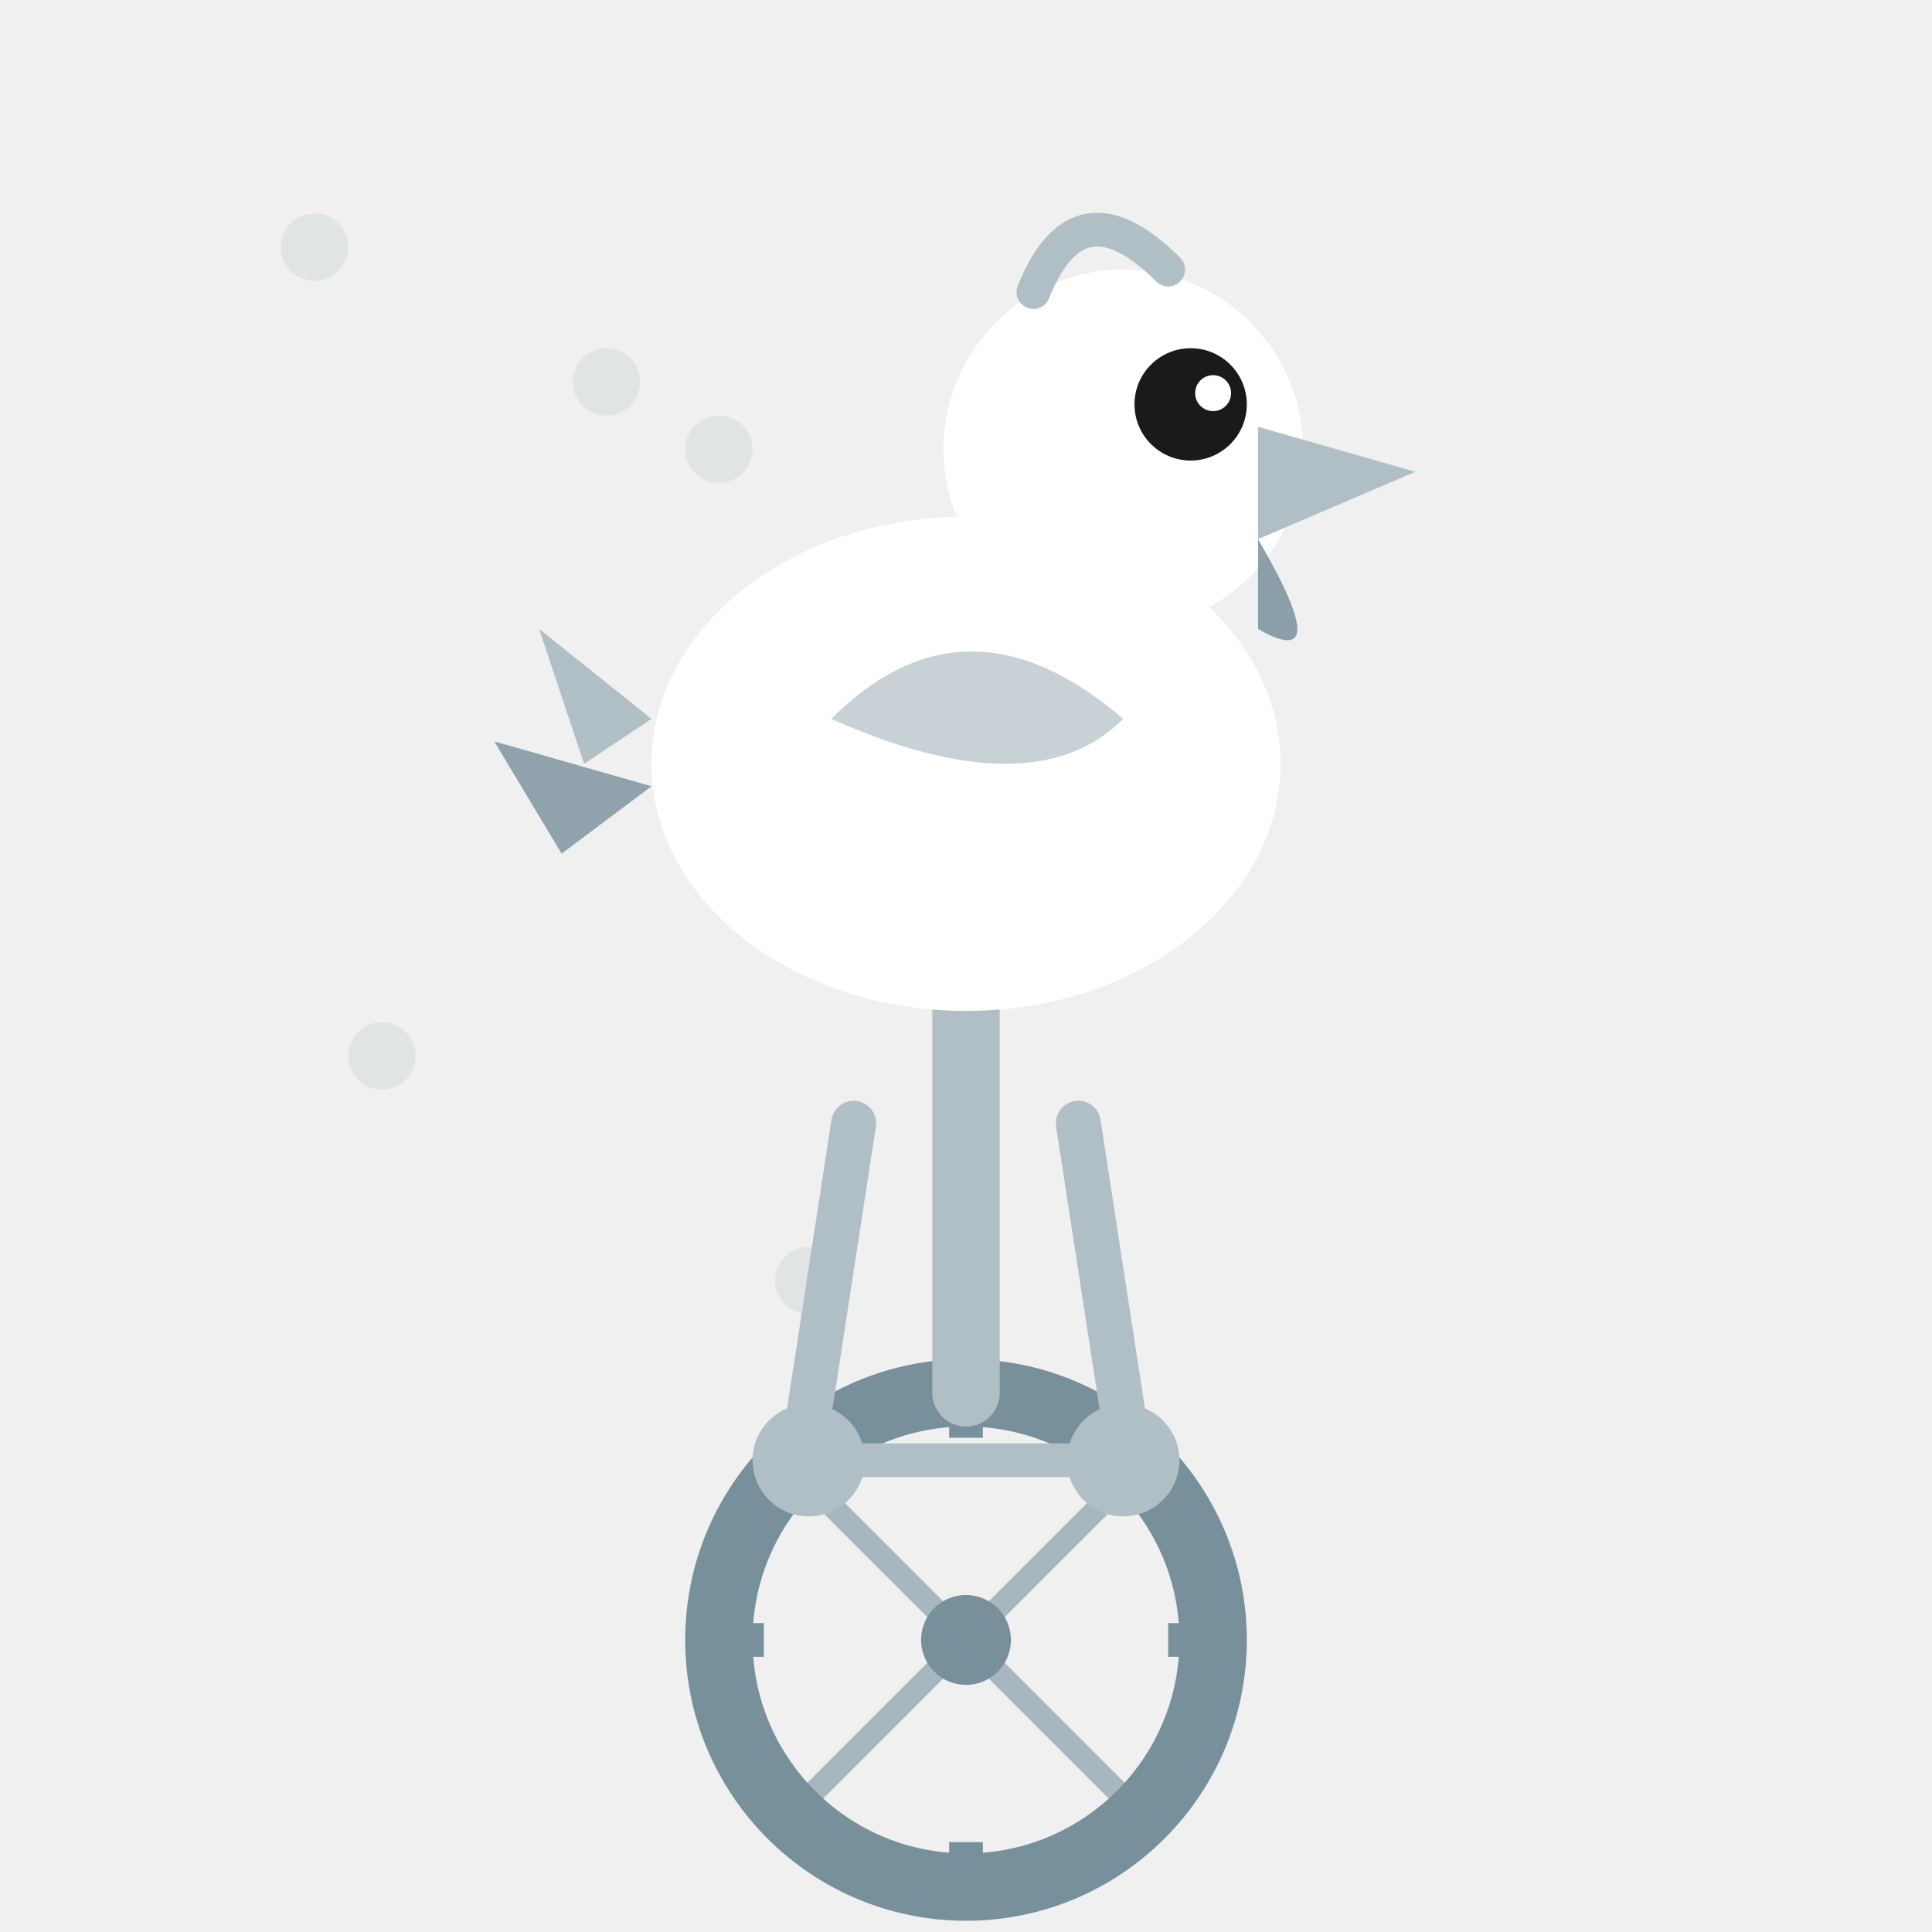
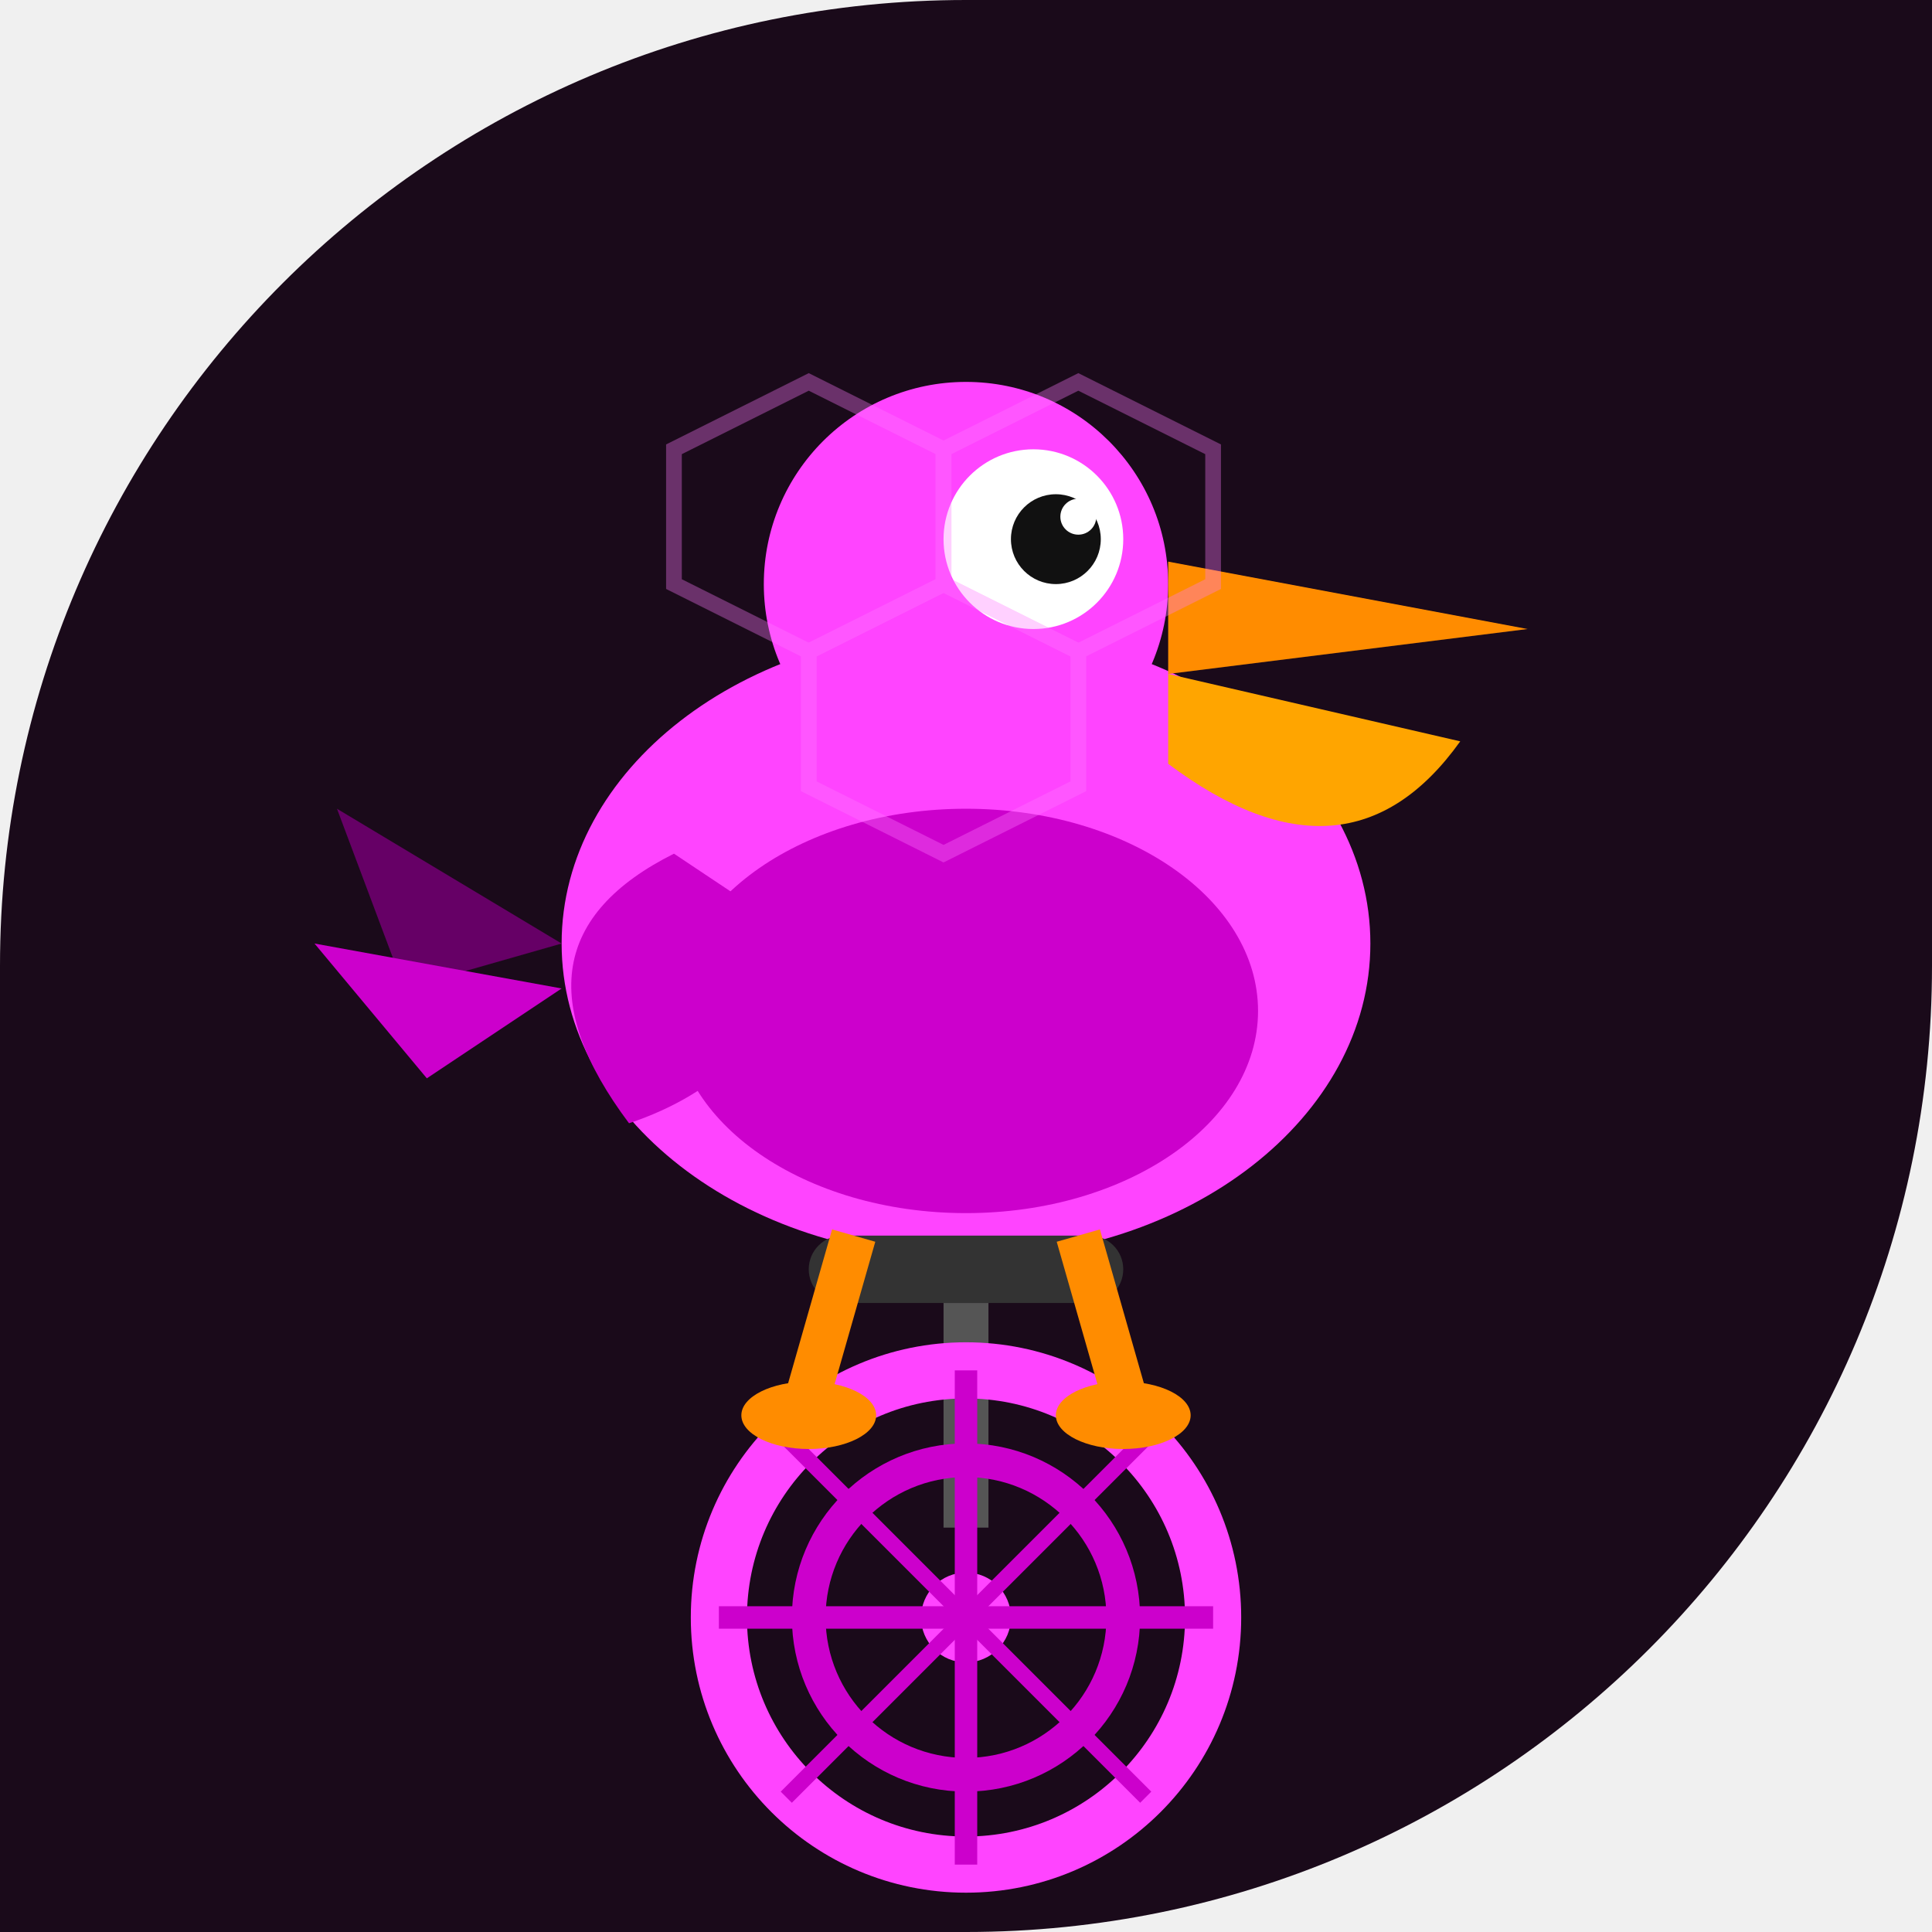
<svg xmlns="http://www.w3.org/2000/svg" width="86" height="86" viewBox="0 0 86 86">
  <defs>
-     <clipPath id="c9">
-       <path d="M 0 0 L 86.0 0 L 86.0 86.0 L 0 86.0 Z M 43 0 A 43.0 43.0 0 0 1 86.0 43.0 L 86 0 Z M 86 43 A 43.0 43.0 0 0 1 43.0 86.0 L 86 86 Z" />
+     <clipPath id="shape-clip">
+       <path d="M 0 0 L 86.0 0 L 86.0 86.0 L 0 86.0 Z M 0 43 A 43.0 43.0 0 0 1 43.0 0.0 L 0 0 Z M 86 43 A 43.0 43.0 0 0 1 43.0 86.0 L 86 86 Z" />
    </clipPath>
  </defs>
-   <g clip-path="url(#c9)">
-     <circle cx="36" cy="57" r="1.5" fill="#B0BEC5" opacity="0.25" />
-     <circle cx="32" cy="20" r="1.5" fill="#B0BEC5" opacity="0.25" />
-     <circle cx="14" cy="11" r="1.5" fill="#B0BEC5" opacity="0.25" />
-     <circle cx="44" cy="26" r="1.5" fill="#B0BEC5" opacity="0.25" />
-     <circle cx="17" cy="47" r="1.5" fill="#B0BEC5" opacity="0.25" />
-     <circle cx="27" cy="17" r="1.5" fill="#B0BEC5" opacity="0.25" />
-     <circle cx="47" cy="27" r="1.5" fill="#B0BEC5" opacity="0.25" />
-     <circle cx="52" cy="30" r="1.5" fill="#B0BEC5" opacity="0.25" />
-     <circle cx="43" cy="73" r="11" fill="none" stroke="#78909C" stroke-width="3" />
-     <circle cx="43" cy="73" r="2" fill="#78909C" />
-     <line x1="43" y1="62" x2="43" y2="64" stroke="#78909C" stroke-width="1.5" />
-     <line x1="43" y1="82" x2="43" y2="84" stroke="#78909C" stroke-width="1.5" />
-     <line x1="32" y1="73" x2="34" y2="73" stroke="#78909C" stroke-width="1.5" />
-     <line x1="52" y1="73" x2="54" y2="73" stroke="#78909C" stroke-width="1.5" />
-     <line x1="43" y1="73" x2="35" y2="65" stroke="#78909C" stroke-width="1" opacity="0.6" />
-     <line x1="43" y1="73" x2="51" y2="65" stroke="#78909C" stroke-width="1" opacity="0.6" />
-     <line x1="43" y1="73" x2="35" y2="81" stroke="#78909C" stroke-width="1" opacity="0.6" />
-     <line x1="43" y1="73" x2="51" y2="81" stroke="#78909C" stroke-width="1" opacity="0.6" />
-     <line x1="43" y1="62" x2="43" y2="44" stroke="#B0BEC5" stroke-width="3" stroke-linecap="round" />
-     <line x1="43" y1="44" x2="38" y2="42" stroke="#B0BEC5" stroke-width="2.5" stroke-linecap="round" />
-     <line x1="43" y1="44" x2="48" y2="42" stroke="#B0BEC5" stroke-width="2.5" stroke-linecap="round" />
-     <circle cx="36" cy="65" r="2.5" fill="#B0BEC5" />
-     <circle cx="50" cy="65" r="2.5" fill="#B0BEC5" />
-     <line x1="36" y1="65" x2="50" y2="65" stroke="#B0BEC5" stroke-width="1.5" />
-     <line x1="38" y1="50" x2="36" y2="63" stroke="#B0BEC5" stroke-width="2" stroke-linecap="round" />
-     <line x1="48" y1="50" x2="50" y2="63" stroke="#B0BEC5" stroke-width="2" stroke-linecap="round" />
-     <ellipse cx="43" cy="34" rx="14" ry="11" fill="#FFFFFF" />
-     <path d="M 29 32 L 24 28 L 26 34 Z" fill="#B0BEC5" />
-     <path d="M 29 35 L 22 33 L 25 38 Z" fill="#78909C" opacity="0.8" />
-     <path d="M 37 32 Q 43 26 50 32 Q 46 36 37 32 Z" fill="#B0BEC5" opacity="0.7" />
-     <circle cx="50" cy="20" r="8" fill="#FFFFFF" />
-     <circle cx="53" cy="18" r="2.5" fill="#1A1A1A" />
-     <circle cx="54" cy="17.5" r="0.8" fill="#FFFFFF" />
-     <path d="M 56 19 L 63 21 L 56 24 Z" fill="#B0BEC5" />
-     <path d="M 56 24 Q 59.5 30 56 28 Z" fill="#78909C" opacity="0.85" />
-     <path d="M 46 13 Q 48 8 52 12" fill="none" stroke="#B0BEC5" stroke-width="1.5" stroke-linecap="round" />
+   <g clip-path="url(#shape-clip)">
+     <path d="M 0 0 L 86.0 0 L 86.0 86.0 L 0 86.0 Z M 0 43 A 43.0 43.0 0 0 1 43.0 0.0 L 0 0 Z M 86 43 A 43.0 43.0 0 0 1 43.0 86.0 L 86 86 Z" fill="#1a0a1a" />
+     <ellipse cx="43" cy="42" rx="18" ry="14" fill="#ff44ff" />
+     <ellipse cx="43" cy="45" rx="13" ry="9" fill="#cc00cc" />
+     <circle cx="43" cy="26" r="9" fill="#ff44ff" />
+     <circle cx="46" cy="24" r="4" fill="white" />
+     <circle cx="47" cy="24" r="2" fill="#111" />
+     <circle cx="48" cy="23" r="0.8" fill="white" />
+     <path d="M 52 25 L 68 28 L 52 30 Z" fill="#ff8c00" />
+     <path d="M 52 30 L 65 33 Q 60 40 52 34 Z" fill="#ffa500" />
+     <path d="M 30 38 Q 22 42 28 50 Q 34 48 36 42 Z" fill="#cc00cc" />
+     <path d="M 25 42 L 15 36 L 18 44 Z" fill="#660066" />
+     <path d="M 25 44 L 14 42 L 19 48 Z" fill="#cc00cc" />
+     <rect x="36" y="55" width="14" height="3" rx="1.5" fill="#333" />
+     <rect x="42" y="58" width="2" height="10" fill="#555" />
+     <circle cx="43" cy="72" r="11" fill="none" stroke="#ff44ff" stroke-width="2.5" />
+     <circle cx="43" cy="72" r="7" fill="none" stroke="#cc00cc" stroke-width="1.5" />
+     <circle cx="43" cy="72" r="2" fill="#ff44ff" />
+     <line x1="43" y1="61" x2="43" y2="83" stroke="#cc00cc" stroke-width="1" />
+     <line x1="32" y1="72" x2="54" y2="72" stroke="#cc00cc" stroke-width="1" />
+     <line x1="35" y1="64" x2="51" y2="80" stroke="#cc00cc" stroke-width="0.7" />
+     <line x1="51" y1="64" x2="35" y2="80" stroke="#cc00cc" stroke-width="0.7" />
+     <line x1="38" y1="55" x2="36" y2="62" stroke="#ff8c00" stroke-width="2" />
+     <line x1="48" y1="55" x2="50" y2="62" stroke="#ff8c00" stroke-width="2" />
+     <ellipse cx="36" cy="63" rx="3" ry="1.5" fill="#ff8c00" />
+     <ellipse cx="50" cy="63" rx="3" ry="1.5" fill="#ff8c00" />
+     <g opacity="0.35">
+       <path d="M 30 20 L 36 17 L 42 20 L 42 26 L 36 29 L 30 26 Z" fill="none" stroke="#ff77ff" stroke-width="0.7" />
+       <path d="M 42 20 L 48 17 L 54 20 L 54 26 L 48 29 L 42 26 Z" fill="none" stroke="#ff77ff" stroke-width="0.7" />
+       <path d="M 36 29 L 42 26 L 48 29 L 48 35 L 42 38 L 36 35 Z" fill="none" stroke="#ff77ff" stroke-width="0.7" />
+     </g>
  </g>
</svg>
